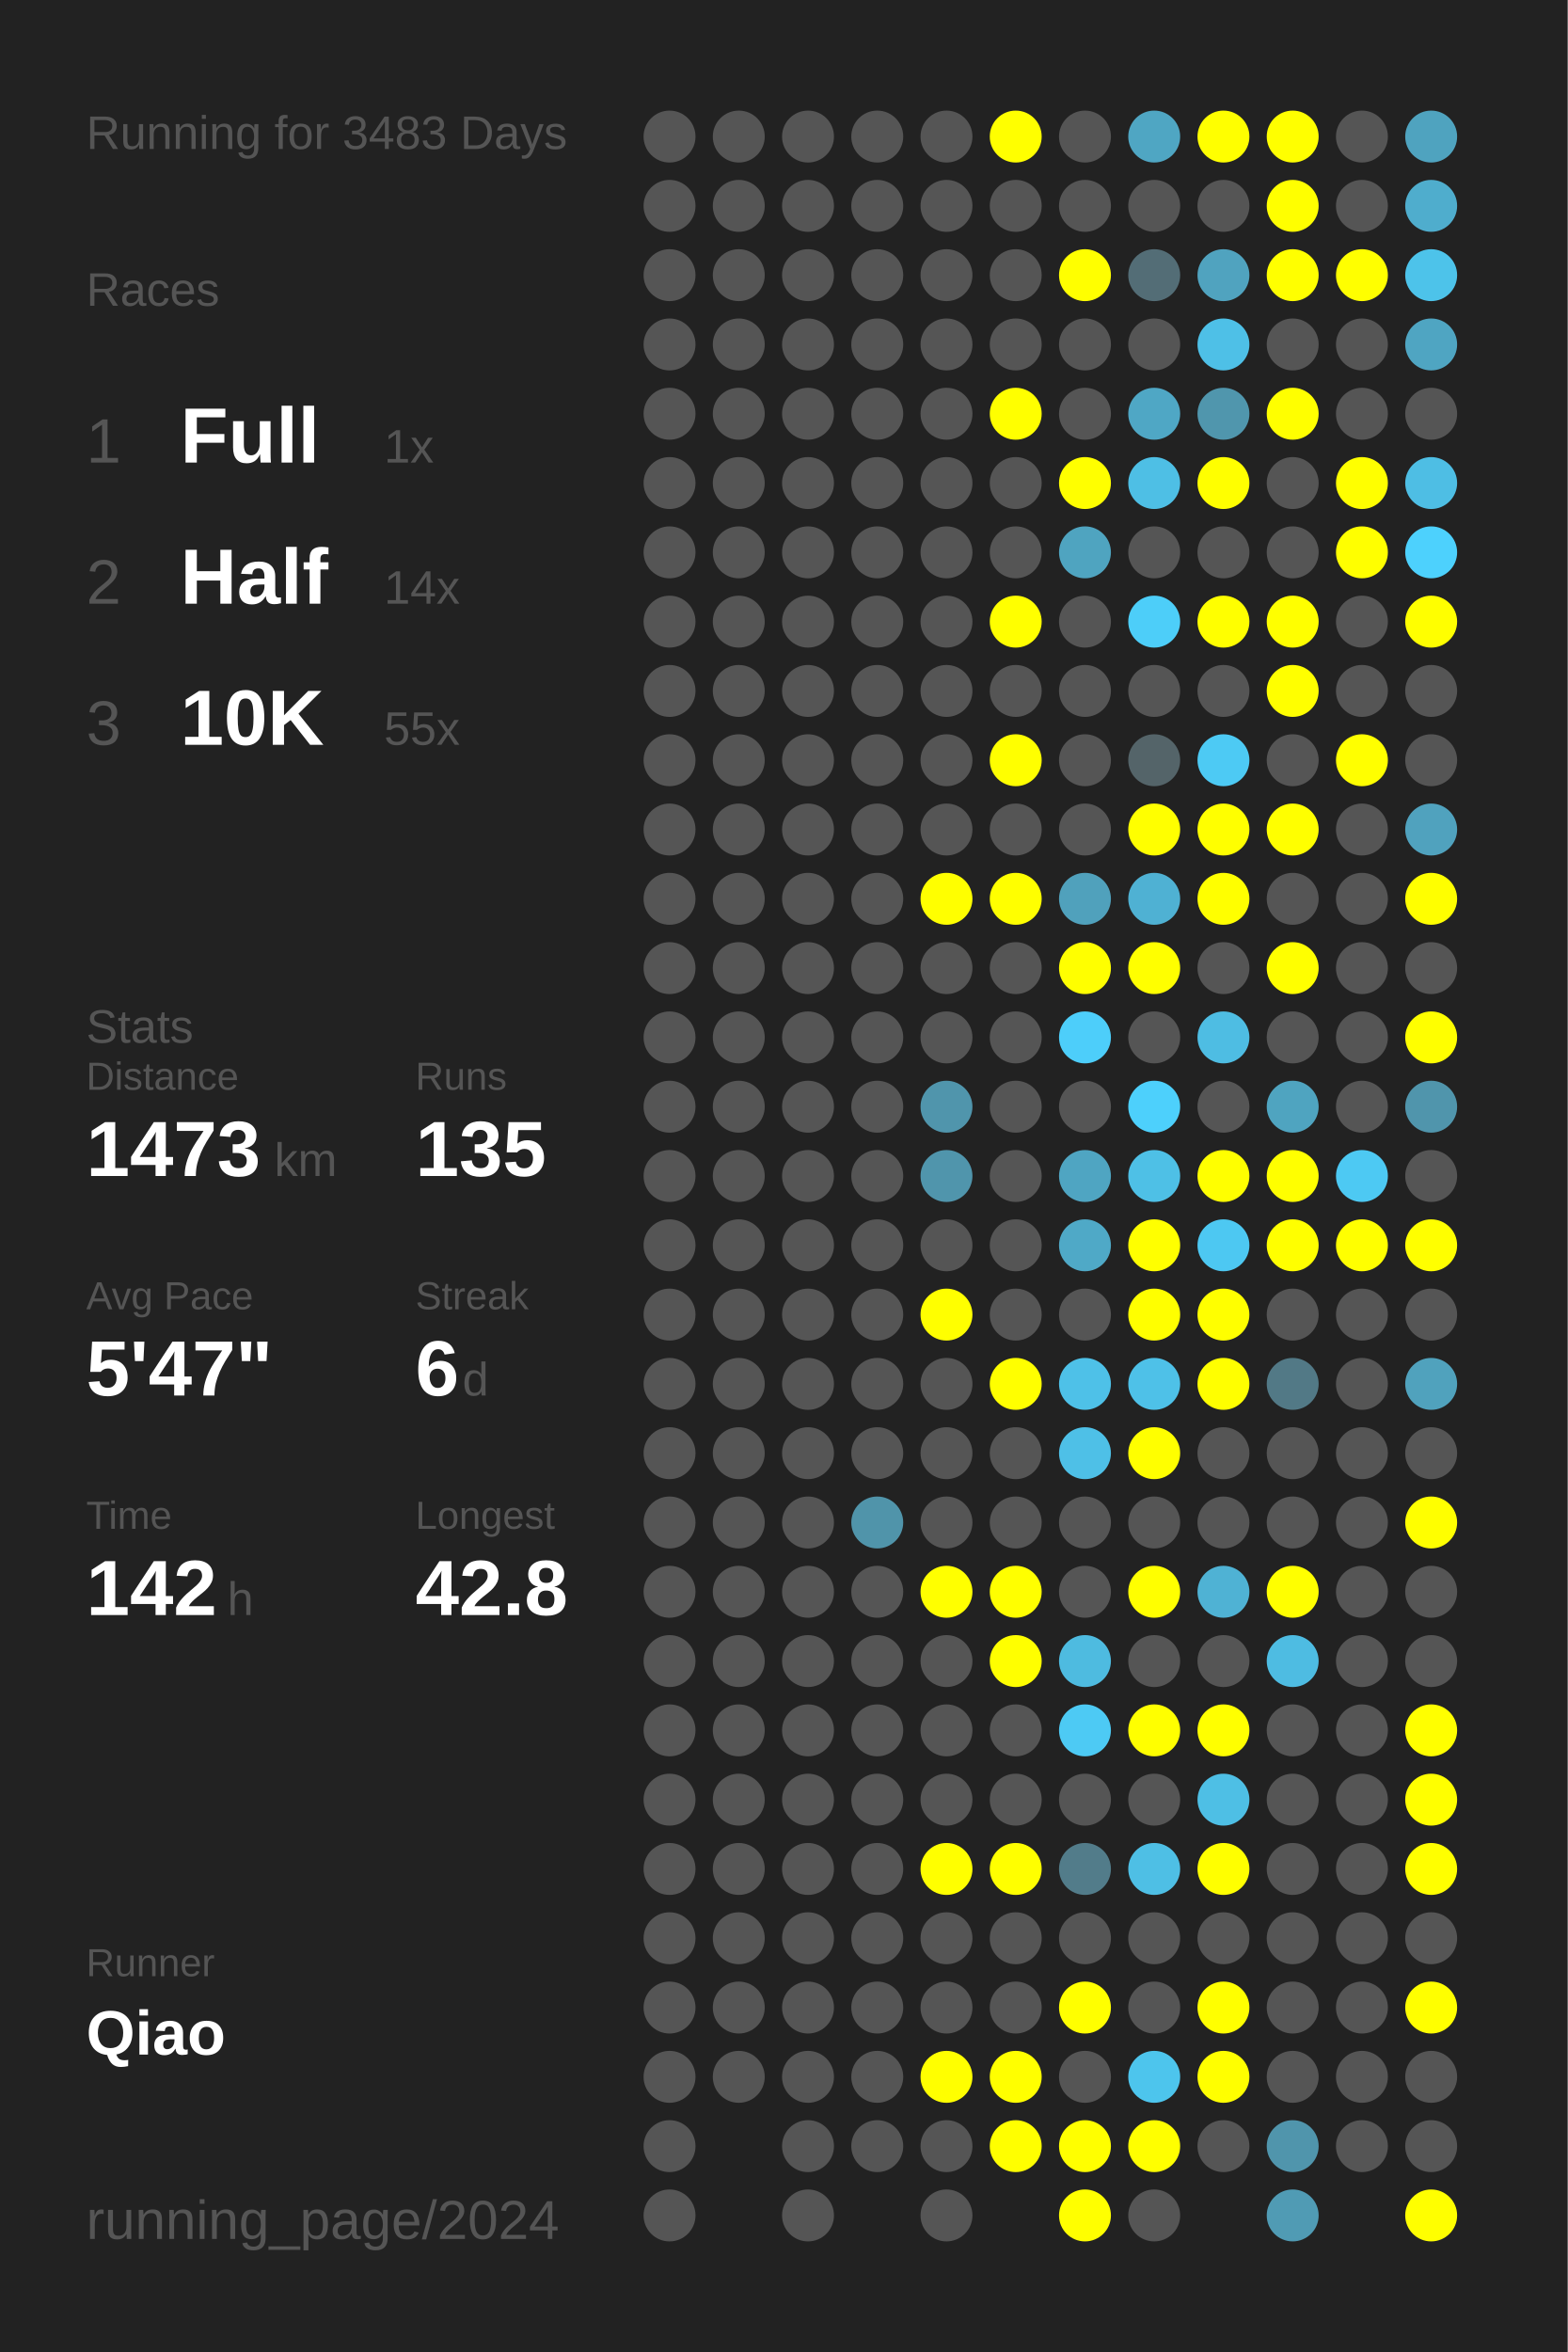
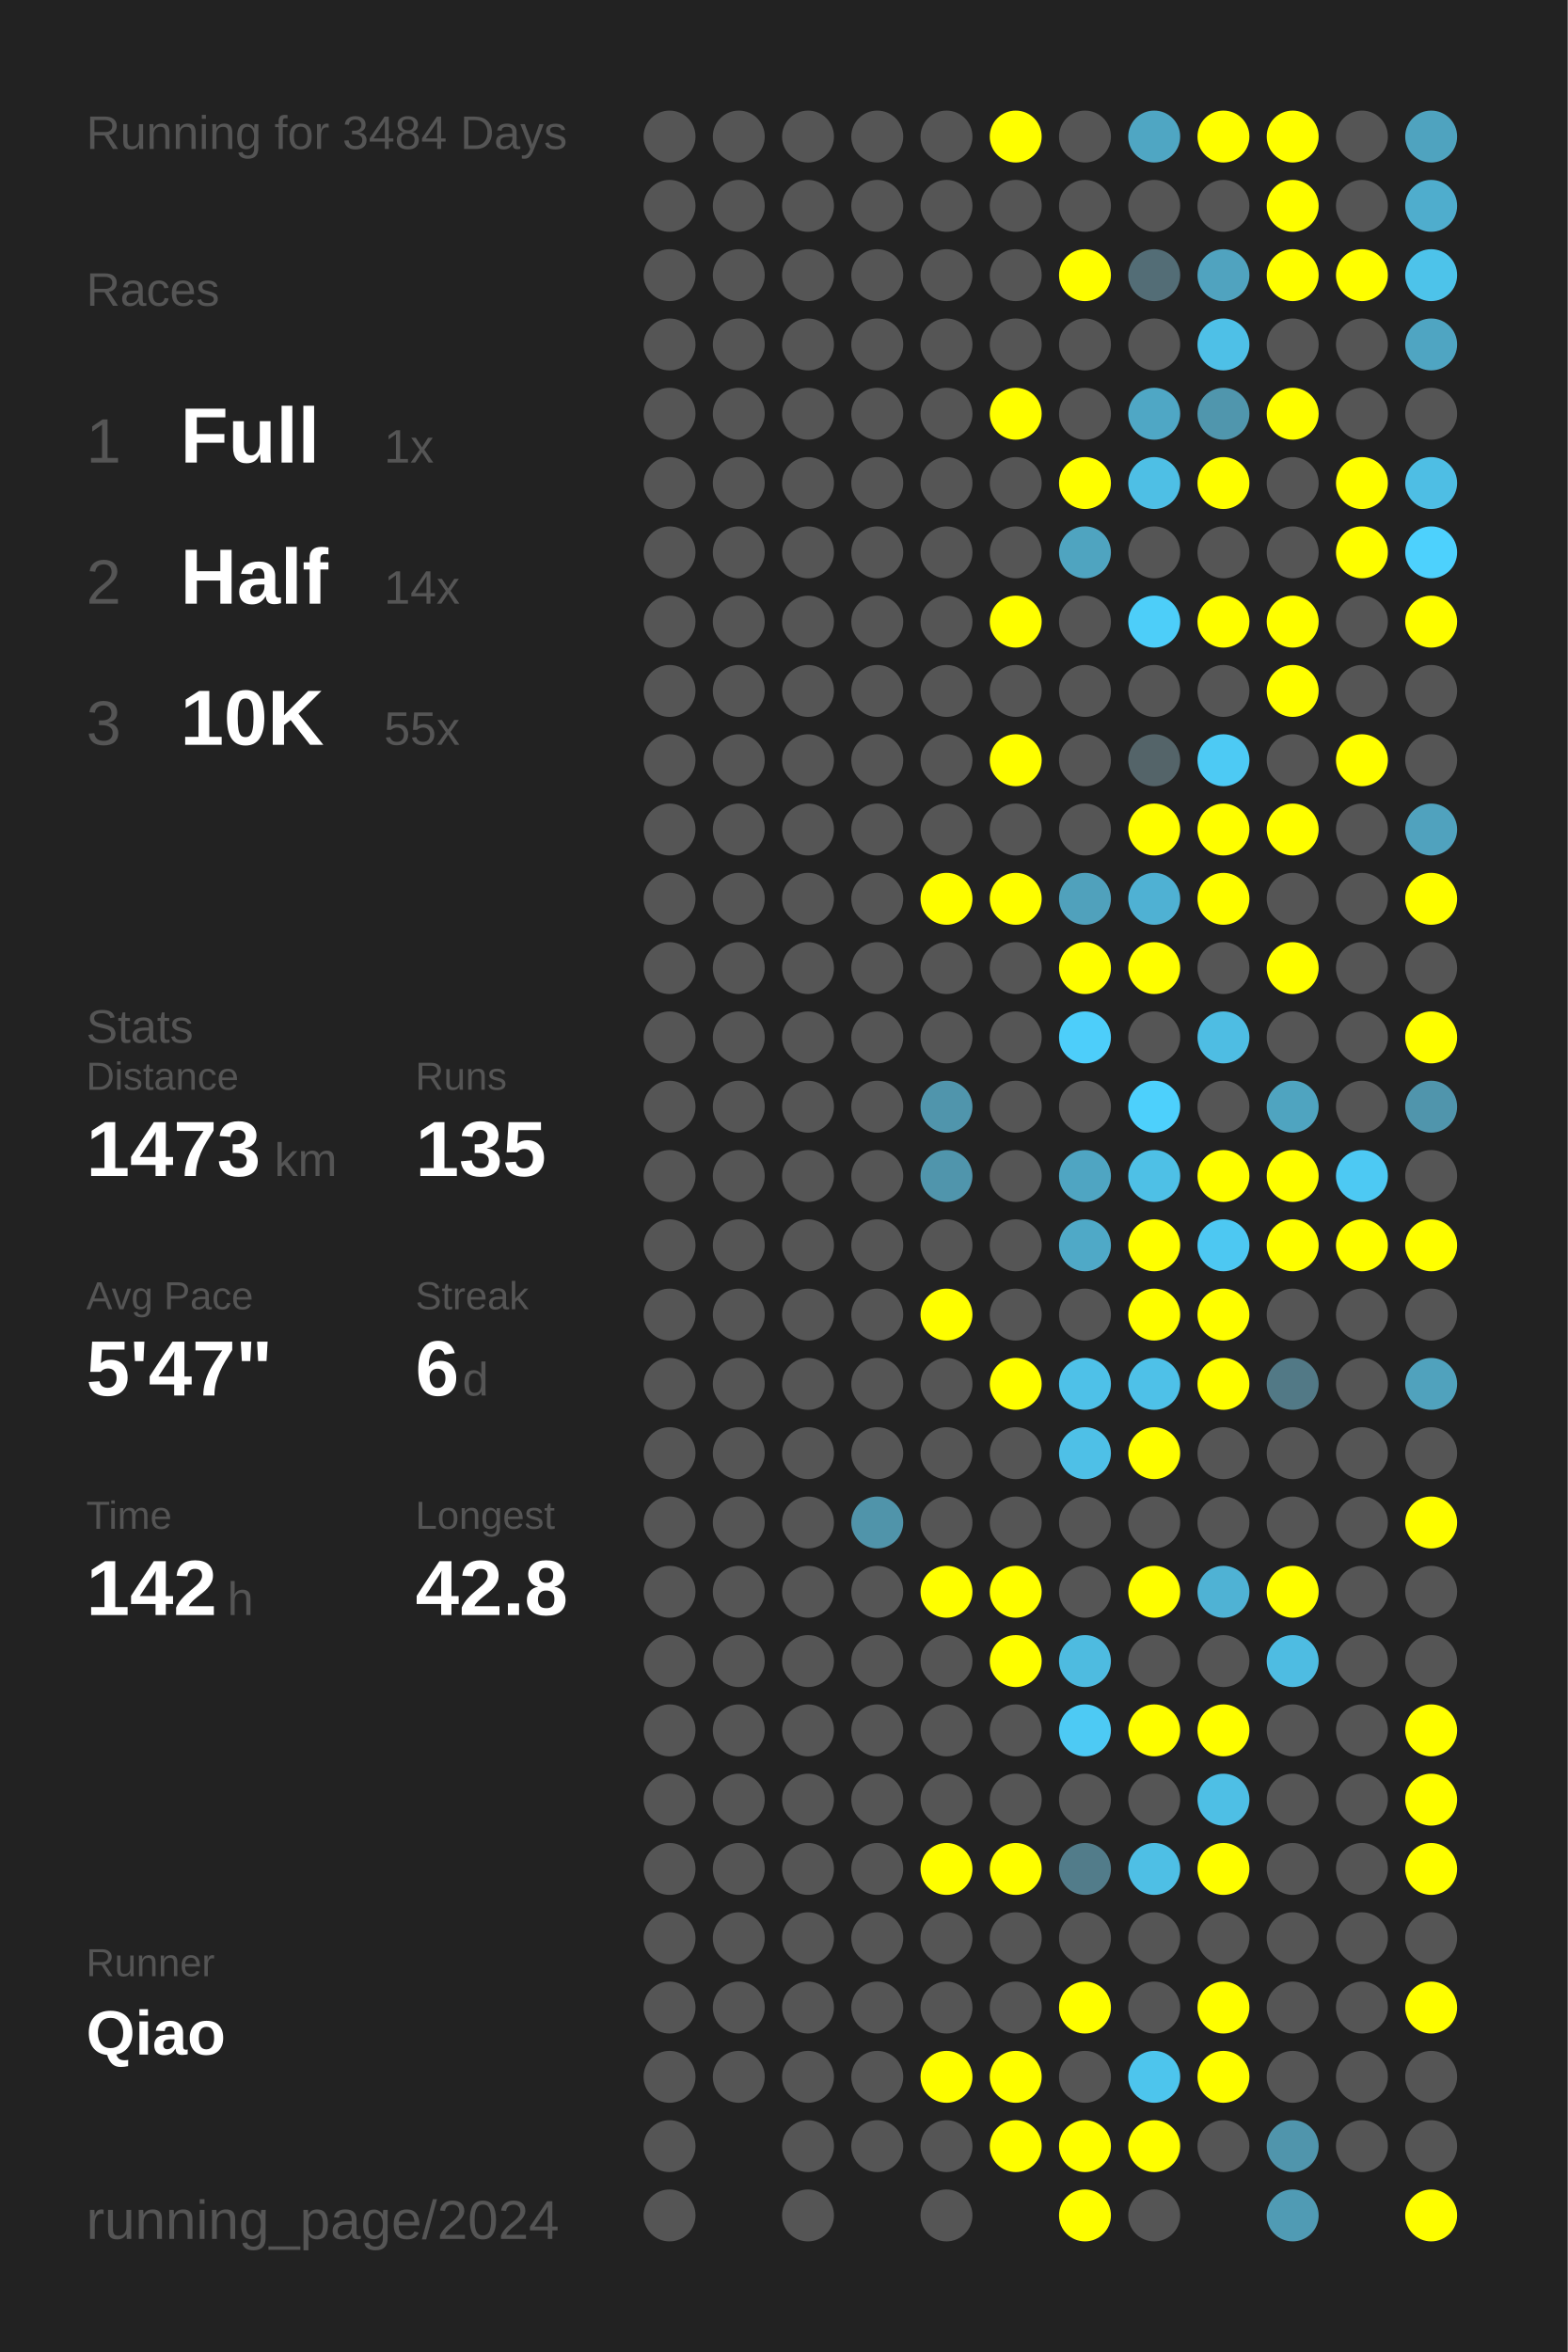
<svg xmlns="http://www.w3.org/2000/svg" baseProfile="full" height="300mm" version="1.1" viewBox="0,0,200,300" width="200mm">
  <defs />
  <rect fill="#222222" height="300" width="200" x="0" y="0" />
-   <text fill="#555555" style="font-size:6px; font-family:Arial;" x="11" y="19">Running for 3483 Days</text>
+   <text fill="#555555" style="font-size:6px; font-family:Arial;" x="11" y="19">Running for 3484 Days</text>
  <text fill="#555555" style="font-size:6px; font-family:Arial;" x="11" y="39">Races</text>
  <text fill="#555555" style="font-size:8px; font-family:Arial;" x="11" y="59">1</text>
  <text fill="#FFFFFF" style="font-size:10px; font-family:Arial; font-weight:bold;" x="23" y="59">Full</text>
  <text fill="#555555" style="font-size:6px; font-family:Arial;" x="49" y="59">1x</text>
  <text fill="#555555" style="font-size:8px; font-family:Arial;" x="11" y="77">2</text>
  <text fill="#FFFFFF" style="font-size:10px; font-family:Arial; font-weight:bold;" x="23" y="77">Half</text>
  <text fill="#555555" style="font-size:6px; font-family:Arial;" x="49" y="77">14x</text>
  <text fill="#555555" style="font-size:8px; font-family:Arial;" x="11" y="95">3</text>
  <text fill="#FFFFFF" style="font-size:10px; font-family:Arial; font-weight:bold;" x="23" y="95">10K</text>
  <text fill="#555555" style="font-size:6px; font-family:Arial;" x="49" y="95">55x</text>
  <text fill="#555555" style="font-size:6px; font-family:Arial;" x="11" y="133">Stats</text>
  <text fill="#555555" style="font-size:5px; font-family:Arial;" x="11" y="139">Distance</text>
  <text fill="#FFFFFF" style="font-size:10px; font-family:Arial; font-weight:bold;" x="11" y="150">1473</text>
  <text fill="#555555" style="font-size:6px; font-family:Arial;" x="35" y="150">km</text>
  <text fill="#555555" style="font-size:5px; font-family:Arial;" x="53" y="139">Runs</text>
  <text fill="#FFFFFF" style="font-size:10px; font-family:Arial; font-weight:bold;" x="53" y="150">135</text>
  <text fill="#555555" style="font-size:5px; font-family:Arial;" x="11" y="167">Avg Pace</text>
  <text fill="#FFFFFF" style="font-size:10px; font-family:Arial; font-weight:bold;" x="11" y="178">5'47"</text>
  <text fill="#555555" style="font-size:5px; font-family:Arial;" x="53" y="167">Streak</text>
  <text fill="#FFFFFF" style="font-size:10px; font-family:Arial; font-weight:bold;" x="53" y="178">6</text>
  <text fill="#555555" style="font-size:6px; font-family:Arial;" x="59" y="178">d</text>
  <text fill="#555555" style="font-size:5px; font-family:Arial;" x="11" y="195">Time</text>
  <text fill="#FFFFFF" style="font-size:10px; font-family:Arial; font-weight:bold;" x="11" y="206">142</text>
  <text fill="#555555" style="font-size:6px; font-family:Arial;" x="29" y="206">h</text>
  <text fill="#555555" style="font-size:5px; font-family:Arial;" x="53" y="195">Longest</text>
  <text fill="#FFFFFF" style="font-size:10px; font-family:Arial; font-weight:bold;" x="53" y="206">42.8</text>
  <text fill="#555555" style="font-size:5px; font-family:Arial;" x="11" y="252.065">Runner</text>
  <text fill="#FFFFFF" style="font-size:8px; font-family:Arial; font-weight:bold;" x="11" y="262.065">Qiao</text>
  <text fill="#555555" style="font-size:7px; font-family:Arial;" x="11" y="285.581">running_page/2024</text>
  <circle cx="85.417" cy="17.419" fill="#555555" r="3.312" />
  <circle cx="85.417" cy="26.258" fill="#555555" r="3.312" />
  <circle cx="85.417" cy="35.097" fill="#555555" r="3.312" />
  <circle cx="85.417" cy="43.935" fill="#555555" r="3.312" />
  <circle cx="85.417" cy="52.774" fill="#555555" r="3.312" />
  <circle cx="85.417" cy="61.613" fill="#555555" r="3.312" />
  <circle cx="85.417" cy="70.452" fill="#555555" r="3.312" />
  <circle cx="85.417" cy="79.29" fill="#555555" r="3.312" />
  <circle cx="85.417" cy="88.129" fill="#555555" r="3.312" />
  <circle cx="85.417" cy="96.968" fill="#555555" r="3.312" />
  <circle cx="85.417" cy="105.806" fill="#555555" r="3.312" />
  <circle cx="85.417" cy="114.645" fill="#555555" r="3.312" />
  <circle cx="85.417" cy="123.484" fill="#555555" r="3.312" />
  <circle cx="85.417" cy="132.323" fill="#555555" r="3.312" />
  <circle cx="85.417" cy="141.161" fill="#555555" r="3.312" />
  <circle cx="85.417" cy="150" fill="#555555" r="3.312" />
  <circle cx="85.417" cy="158.839" fill="#555555" r="3.312" />
  <circle cx="85.417" cy="167.677" fill="#555555" r="3.312" />
  <circle cx="85.417" cy="176.516" fill="#555555" r="3.312" />
  <circle cx="85.417" cy="185.355" fill="#555555" r="3.312" />
  <circle cx="85.417" cy="194.194" fill="#555555" r="3.312" />
  <circle cx="85.417" cy="203.032" fill="#555555" r="3.312" />
  <circle cx="85.417" cy="211.871" fill="#555555" r="3.312" />
  <circle cx="85.417" cy="220.71" fill="#555555" r="3.312" />
  <circle cx="85.417" cy="229.548" fill="#555555" r="3.312" />
  <circle cx="85.417" cy="238.387" fill="#555555" r="3.312" />
  <circle cx="85.417" cy="247.226" fill="#555555" r="3.312" />
  <circle cx="85.417" cy="256.065" fill="#555555" r="3.312" />
  <circle cx="85.417" cy="264.903" fill="#555555" r="3.312" />
  <circle cx="85.417" cy="273.742" fill="#555555" r="3.312" />
  <circle cx="85.417" cy="282.581" fill="#555555" r="3.312" />
  <circle cx="94.25" cy="17.419" fill="#555555" r="3.312" />
  <circle cx="94.25" cy="26.258" fill="#555555" r="3.312" />
  <circle cx="94.25" cy="35.097" fill="#555555" r="3.312" />
  <circle cx="94.25" cy="43.935" fill="#555555" r="3.312" />
  <circle cx="94.25" cy="52.774" fill="#555555" r="3.312" />
  <circle cx="94.25" cy="61.613" fill="#555555" r="3.312" />
  <circle cx="94.25" cy="70.452" fill="#555555" r="3.312" />
  <circle cx="94.25" cy="79.29" fill="#555555" r="3.312" />
  <circle cx="94.25" cy="88.129" fill="#555555" r="3.312" />
  <circle cx="94.25" cy="96.968" fill="#555555" r="3.312" />
  <circle cx="94.25" cy="105.806" fill="#555555" r="3.312" />
  <circle cx="94.25" cy="114.645" fill="#555555" r="3.312" />
  <circle cx="94.25" cy="123.484" fill="#555555" r="3.312" />
  <circle cx="94.25" cy="132.323" fill="#555555" r="3.312" />
  <circle cx="94.25" cy="141.161" fill="#555555" r="3.312" />
  <circle cx="94.25" cy="150" fill="#555555" r="3.312" />
  <circle cx="94.25" cy="158.839" fill="#555555" r="3.312" />
  <circle cx="94.25" cy="167.677" fill="#555555" r="3.312" />
  <circle cx="94.25" cy="176.516" fill="#555555" r="3.312" />
  <circle cx="94.25" cy="185.355" fill="#555555" r="3.312" />
  <circle cx="94.25" cy="194.194" fill="#555555" r="3.312" />
  <circle cx="94.25" cy="203.032" fill="#555555" r="3.312" />
  <circle cx="94.25" cy="211.871" fill="#555555" r="3.312" />
  <circle cx="94.25" cy="220.71" fill="#555555" r="3.312" />
  <circle cx="94.25" cy="229.548" fill="#555555" r="3.312" />
  <circle cx="94.25" cy="238.387" fill="#555555" r="3.312" />
  <circle cx="94.25" cy="247.226" fill="#555555" r="3.312" />
  <circle cx="94.25" cy="256.065" fill="#555555" r="3.312" />
  <circle cx="94.25" cy="264.903" fill="#555555" r="3.312" />
  <circle cx="103.083" cy="17.419" fill="#555555" r="3.312" />
  <circle cx="103.083" cy="26.258" fill="#555555" r="3.312" />
  <circle cx="103.083" cy="35.097" fill="#555555" r="3.312" />
  <circle cx="103.083" cy="43.935" fill="#555555" r="3.312" />
  <circle cx="103.083" cy="52.774" fill="#555555" r="3.312" />
  <circle cx="103.083" cy="61.613" fill="#555555" r="3.312" />
  <circle cx="103.083" cy="70.452" fill="#555555" r="3.312" />
  <circle cx="103.083" cy="79.29" fill="#555555" r="3.312" />
  <circle cx="103.083" cy="88.129" fill="#555555" r="3.312" />
  <circle cx="103.083" cy="96.968" fill="#555555" r="3.312" />
  <circle cx="103.083" cy="105.806" fill="#555555" r="3.312" />
  <circle cx="103.083" cy="114.645" fill="#555555" r="3.312" />
  <circle cx="103.083" cy="123.484" fill="#555555" r="3.312" />
  <circle cx="103.083" cy="132.323" fill="#555555" r="3.312" />
  <circle cx="103.083" cy="141.161" fill="#555555" r="3.312" />
  <circle cx="103.083" cy="150" fill="#555555" r="3.312" />
  <circle cx="103.083" cy="158.839" fill="#555555" r="3.312" />
  <circle cx="103.083" cy="167.677" fill="#555555" r="3.312" />
  <circle cx="103.083" cy="176.516" fill="#555555" r="3.312" />
  <circle cx="103.083" cy="185.355" fill="#555555" r="3.312" />
  <circle cx="103.083" cy="194.194" fill="#555555" r="3.312" />
  <circle cx="103.083" cy="203.032" fill="#555555" r="3.312" />
  <circle cx="103.083" cy="211.871" fill="#555555" r="3.312" />
  <circle cx="103.083" cy="220.71" fill="#555555" r="3.312" />
  <circle cx="103.083" cy="229.548" fill="#555555" r="3.312" />
  <circle cx="103.083" cy="238.387" fill="#555555" r="3.312" />
  <circle cx="103.083" cy="247.226" fill="#555555" r="3.312" />
  <circle cx="103.083" cy="256.065" fill="#555555" r="3.312" />
  <circle cx="103.083" cy="264.903" fill="#555555" r="3.312" />
  <circle cx="103.083" cy="273.742" fill="#555555" r="3.312" />
  <circle cx="103.083" cy="282.581" fill="#555555" r="3.312" />
  <circle cx="111.917" cy="17.419" fill="#555555" r="3.312" />
  <circle cx="111.917" cy="26.258" fill="#555555" r="3.312" />
  <circle cx="111.917" cy="35.097" fill="#555555" r="3.312" />
  <circle cx="111.917" cy="43.935" fill="#555555" r="3.312" />
  <circle cx="111.917" cy="52.774" fill="#555555" r="3.312" />
  <circle cx="111.917" cy="61.613" fill="#555555" r="3.312" />
  <circle cx="111.917" cy="70.452" fill="#555555" r="3.312" />
  <circle cx="111.917" cy="79.29" fill="#555555" r="3.312" />
  <circle cx="111.917" cy="88.129" fill="#555555" r="3.312" />
  <circle cx="111.917" cy="96.968" fill="#555555" r="3.312" />
  <circle cx="111.917" cy="105.806" fill="#555555" r="3.312" />
  <circle cx="111.917" cy="114.645" fill="#555555" r="3.312" />
  <circle cx="111.917" cy="123.484" fill="#555555" r="3.312" />
  <circle cx="111.917" cy="132.323" fill="#555555" r="3.312" />
  <circle cx="111.917" cy="141.161" fill="#555555" r="3.312" />
  <circle cx="111.917" cy="150" fill="#555555" r="3.312" />
  <circle cx="111.917" cy="158.839" fill="#555555" r="3.312" />
  <circle cx="111.917" cy="167.677" fill="#555555" r="3.312" />
  <circle cx="111.917" cy="176.516" fill="#555555" r="3.312" />
  <circle cx="111.917" cy="185.355" fill="#555555" r="3.312" />
  <circle cx="111.917" cy="194.194" fill="#5094aa" r="3.312" />
  <circle cx="111.917" cy="203.032" fill="#555555" r="3.312" />
  <circle cx="111.917" cy="211.871" fill="#555555" r="3.312" />
  <circle cx="111.917" cy="220.71" fill="#555555" r="3.312" />
  <circle cx="111.917" cy="229.548" fill="#555555" r="3.312" />
  <circle cx="111.917" cy="238.387" fill="#555555" r="3.312" />
  <circle cx="111.917" cy="247.226" fill="#555555" r="3.312" />
  <circle cx="111.917" cy="256.065" fill="#555555" r="3.312" />
  <circle cx="111.917" cy="264.903" fill="#555555" r="3.312" />
  <circle cx="111.917" cy="273.742" fill="#555555" r="3.312" />
  <circle cx="120.75" cy="17.419" fill="#555555" r="3.312" />
  <circle cx="120.75" cy="26.258" fill="#555555" r="3.312" />
  <circle cx="120.75" cy="35.097" fill="#555555" r="3.312" />
  <circle cx="120.75" cy="43.935" fill="#555555" r="3.312" />
  <circle cx="120.75" cy="52.774" fill="#555555" r="3.312" />
  <circle cx="120.75" cy="61.613" fill="#555555" r="3.312" />
  <circle cx="120.75" cy="70.452" fill="#555555" r="3.312" />
  <circle cx="120.75" cy="79.29" fill="#555555" r="3.312" />
  <circle cx="120.75" cy="88.129" fill="#555555" r="3.312" />
  <circle cx="120.75" cy="96.968" fill="#555555" r="3.312" />
  <circle cx="120.75" cy="105.806" fill="#555555" r="3.312" />
  <circle cx="120.75" cy="114.645" fill="#FFFF00" r="3.312" />
  <circle cx="120.75" cy="123.484" fill="#555555" r="3.312" />
  <circle cx="120.75" cy="132.323" fill="#555555" r="3.312" />
  <circle cx="120.75" cy="141.161" fill="#5095ac" r="3.312" />
  <circle cx="120.75" cy="150" fill="#5095ac" r="3.312" />
  <circle cx="120.75" cy="158.839" fill="#555555" r="3.312" />
  <circle cx="120.75" cy="167.677" fill="#FFFF00" r="3.312" />
  <circle cx="120.75" cy="176.516" fill="#555555" r="3.312" />
  <circle cx="120.75" cy="185.355" fill="#555555" r="3.312" />
  <circle cx="120.75" cy="194.194" fill="#555555" r="3.312" />
  <circle cx="120.75" cy="203.032" fill="#FFFF00" r="3.312" />
  <circle cx="120.75" cy="211.871" fill="#555555" r="3.312" />
  <circle cx="120.75" cy="220.71" fill="#555555" r="3.312" />
  <circle cx="120.75" cy="229.548" fill="#555555" r="3.312" />
  <circle cx="120.75" cy="238.387" fill="#FFFF00" r="3.312" />
  <circle cx="120.75" cy="247.226" fill="#555555" r="3.312" />
  <circle cx="120.75" cy="256.065" fill="#555555" r="3.312" />
  <circle cx="120.75" cy="264.903" fill="#FFFF00" r="3.312" />
  <circle cx="120.75" cy="273.742" fill="#555555" r="3.312" />
  <circle cx="120.75" cy="282.581" fill="#555555" r="3.312" />
  <circle cx="129.583" cy="17.419" fill="#FFFF00" r="3.312" />
  <circle cx="129.583" cy="26.258" fill="#555555" r="3.312" />
  <circle cx="129.583" cy="35.097" fill="#555555" r="3.312" />
  <circle cx="129.583" cy="43.935" fill="#555555" r="3.312" />
  <circle cx="129.583" cy="52.774" fill="#FFFF00" r="3.312" />
  <circle cx="129.583" cy="61.613" fill="#555555" r="3.312" />
  <circle cx="129.583" cy="70.452" fill="#555555" r="3.312" />
  <circle cx="129.583" cy="79.29" fill="#FFFF00" r="3.312" />
  <circle cx="129.583" cy="88.129" fill="#555555" r="3.312" />
  <circle cx="129.583" cy="96.968" fill="#FFFF00" r="3.312" />
  <circle cx="129.583" cy="105.806" fill="#555555" r="3.312" />
  <circle cx="129.583" cy="114.645" fill="#FFFF00" r="3.312" />
  <circle cx="129.583" cy="123.484" fill="#555555" r="3.312" />
  <circle cx="129.583" cy="132.323" fill="#555555" r="3.312" />
  <circle cx="129.583" cy="141.161" fill="#555555" r="3.312" />
  <circle cx="129.583" cy="150" fill="#555555" r="3.312" />
  <circle cx="129.583" cy="158.839" fill="#555555" r="3.312" />
  <circle cx="129.583" cy="167.677" fill="#555555" r="3.312" />
  <circle cx="129.583" cy="176.516" fill="#FFFF00" r="3.312" />
  <circle cx="129.583" cy="185.355" fill="#555555" r="3.312" />
  <circle cx="129.583" cy="194.194" fill="#555555" r="3.312" />
  <circle cx="129.583" cy="203.032" fill="#FFFF00" r="3.312" />
  <circle cx="129.583" cy="211.871" fill="#FFFF00" r="3.312" />
  <circle cx="129.583" cy="220.71" fill="#555555" r="3.312" />
  <circle cx="129.583" cy="229.548" fill="#555555" r="3.312" />
  <circle cx="129.583" cy="238.387" fill="#FFFF00" r="3.312" />
  <circle cx="129.583" cy="247.226" fill="#555555" r="3.312" />
  <circle cx="129.583" cy="256.065" fill="#555555" r="3.312" />
  <circle cx="129.583" cy="264.903" fill="#FFFF00" r="3.312" />
  <circle cx="129.583" cy="273.742" fill="#FFFF00" r="3.312" />
  <circle cx="138.417" cy="17.419" fill="#555555" r="3.312" />
  <circle cx="138.417" cy="26.258" fill="#555555" r="3.312" />
  <circle cx="138.417" cy="35.097" fill="#FFFF00" r="3.312" />
  <circle cx="138.417" cy="43.935" fill="#555555" r="3.312" />
  <circle cx="138.417" cy="52.774" fill="#555555" r="3.312" />
  <circle cx="138.417" cy="61.613" fill="#FFFF00" r="3.312" />
  <circle cx="138.417" cy="70.452" fill="#4fa4c0" r="3.312" />
  <circle cx="138.417" cy="79.29" fill="#555555" r="3.312" />
  <circle cx="138.417" cy="88.129" fill="#555555" r="3.312" />
  <circle cx="138.417" cy="96.968" fill="#555555" r="3.312" />
  <circle cx="138.417" cy="105.806" fill="#555555" r="3.312" />
  <circle cx="138.417" cy="114.645" fill="#50a1bc" r="3.312" />
  <circle cx="138.417" cy="123.484" fill="#FFFF00" r="3.312" />
  <circle cx="138.417" cy="132.323" fill="#4dcefa" r="3.312" />
  <circle cx="138.417" cy="141.161" fill="#555555" r="3.312" />
  <circle cx="138.417" cy="150" fill="#4fa5c2" r="3.312" />
  <circle cx="138.417" cy="158.839" fill="#4fa9c7" r="3.312" />
  <circle cx="138.417" cy="167.677" fill="#555555" r="3.312" />
  <circle cx="138.417" cy="176.516" fill="#4ec1e8" r="3.312" />
  <circle cx="138.417" cy="185.355" fill="#4ec0e7" r="3.312" />
  <circle cx="138.417" cy="194.194" fill="#555555" r="3.312" />
  <circle cx="138.417" cy="203.032" fill="#555555" r="3.312" />
  <circle cx="138.417" cy="211.871" fill="#4ebbe0" r="3.312" />
  <circle cx="138.417" cy="220.71" fill="#4dcaf4" r="3.312" />
  <circle cx="138.417" cy="229.548" fill="#555555" r="3.312" />
  <circle cx="138.417" cy="238.387" fill="#527c8a" r="3.312" />
  <circle cx="138.417" cy="247.226" fill="#555555" r="3.312" />
  <circle cx="138.417" cy="256.065" fill="#FFFF00" r="3.312" />
  <circle cx="138.417" cy="264.903" fill="#555555" r="3.312" />
  <circle cx="138.417" cy="273.742" fill="#FFFF00" r="3.312" />
  <circle cx="138.417" cy="282.581" fill="#FFFF00" r="3.312" />
  <circle cx="147.25" cy="17.419" fill="#4fa6c3" r="3.312" />
  <circle cx="147.25" cy="26.258" fill="#555555" r="3.312" />
  <circle cx="147.25" cy="35.097" fill="#536d76" r="3.312" />
  <circle cx="147.25" cy="43.935" fill="#555555" r="3.312" />
  <circle cx="147.25" cy="52.774" fill="#4fa7c5" r="3.312" />
  <circle cx="147.25" cy="61.613" fill="#4ebfe5" r="3.312" />
  <circle cx="147.25" cy="70.452" fill="#555555" r="3.312" />
  <circle cx="147.25" cy="79.29" fill="#4dcef9" r="3.312" />
  <circle cx="147.25" cy="88.129" fill="#555555" r="3.312" />
  <circle cx="147.25" cy="96.968" fill="#546469" r="3.312" />
  <circle cx="147.25" cy="105.806" fill="#FFFF00" r="3.312" />
  <circle cx="147.25" cy="114.645" fill="#4fb1d3" r="3.312" />
  <circle cx="147.25" cy="123.484" fill="#FFFF00" r="3.312" />
  <circle cx="147.25" cy="132.323" fill="#555555" r="3.312" />
  <circle cx="147.25" cy="141.161" fill="#4dd0fc" r="3.312" />
  <circle cx="147.25" cy="150" fill="#4ec0e6" r="3.312" />
  <circle cx="147.25" cy="158.839" fill="#FFFF00" r="3.312" />
  <circle cx="147.25" cy="167.677" fill="#FFFF00" r="3.312" />
  <circle cx="147.25" cy="176.516" fill="#4ec1e8" r="3.312" />
  <circle cx="147.25" cy="185.355" fill="#FFFF00" r="3.312" />
  <circle cx="147.25" cy="194.194" fill="#555555" r="3.312" />
  <circle cx="147.25" cy="203.032" fill="#FFFF00" r="3.312" />
  <circle cx="147.25" cy="211.871" fill="#555555" r="3.312" />
  <circle cx="147.25" cy="220.71" fill="#FFFF00" r="3.312" />
  <circle cx="147.25" cy="229.548" fill="#555555" r="3.312" />
  <circle cx="147.25" cy="238.387" fill="#4ebfe5" r="3.312" />
  <circle cx="147.25" cy="247.226" fill="#555555" r="3.312" />
  <circle cx="147.25" cy="256.065" fill="#555555" r="3.312" />
  <circle cx="147.25" cy="264.903" fill="#4dc5ed" r="3.312" />
  <circle cx="147.25" cy="273.742" fill="#FFFF00" r="3.312" />
  <circle cx="147.25" cy="282.581" fill="#555555" r="3.312" />
  <circle cx="156.083" cy="17.419" fill="#FFFF00" r="3.312" />
  <circle cx="156.083" cy="26.258" fill="#555555" r="3.312" />
  <circle cx="156.083" cy="35.097" fill="#50a3bf" r="3.312" />
  <circle cx="156.083" cy="43.935" fill="#4ec0e7" r="3.312" />
  <circle cx="156.083" cy="52.774" fill="#5096ad" r="3.312" />
  <circle cx="156.083" cy="61.613" fill="#FFFF00" r="3.312" />
  <circle cx="156.083" cy="70.452" fill="#555555" r="3.312" />
  <circle cx="156.083" cy="79.29" fill="#FFFF00" r="3.312" />
  <circle cx="156.083" cy="88.129" fill="#555555" r="3.312" />
  <circle cx="156.083" cy="96.968" fill="#4dcaf4" r="3.312" />
  <circle cx="156.083" cy="105.806" fill="#FFFF00" r="3.312" />
  <circle cx="156.083" cy="114.645" fill="#FFFF00" r="3.312" />
  <circle cx="156.083" cy="123.484" fill="#555555" r="3.312" />
  <circle cx="156.083" cy="132.323" fill="#4ebde3" r="3.312" />
  <circle cx="156.083" cy="141.161" fill="#555555" r="3.312" />
  <circle cx="156.083" cy="150" fill="#FFFF00" r="3.312" />
  <circle cx="156.083" cy="158.839" fill="#4dc8f2" r="3.312" />
  <circle cx="156.083" cy="167.677" fill="#FFFF00" r="3.312" />
  <circle cx="156.083" cy="176.516" fill="#FFFF00" r="3.312" />
  <circle cx="156.083" cy="185.355" fill="#555555" r="3.312" />
  <circle cx="156.083" cy="194.194" fill="#555555" r="3.312" />
  <circle cx="156.083" cy="203.032" fill="#4fb2d4" r="3.312" />
  <circle cx="156.083" cy="211.871" fill="#555555" r="3.312" />
  <circle cx="156.083" cy="220.71" fill="#FFFF00" r="3.312" />
  <circle cx="156.083" cy="229.548" fill="#4ebfe5" r="3.312" />
  <circle cx="156.083" cy="238.387" fill="#FFFF00" r="3.312" />
  <circle cx="156.083" cy="247.226" fill="#555555" r="3.312" />
  <circle cx="156.083" cy="256.065" fill="#FFFF00" r="3.312" />
  <circle cx="156.083" cy="264.903" fill="#FFFF00" r="3.312" />
  <circle cx="156.083" cy="273.742" fill="#555555" r="3.312" />
  <circle cx="164.917" cy="17.419" fill="#FFFF00" r="3.312" />
  <circle cx="164.917" cy="26.258" fill="#FFFF00" r="3.312" />
  <circle cx="164.917" cy="35.097" fill="#FFFF00" r="3.312" />
  <circle cx="164.917" cy="43.935" fill="#555555" r="3.312" />
  <circle cx="164.917" cy="52.774" fill="#FFFF00" r="3.312" />
  <circle cx="164.917" cy="61.613" fill="#555555" r="3.312" />
  <circle cx="164.917" cy="70.452" fill="#555555" r="3.312" />
  <circle cx="164.917" cy="79.29" fill="#FFFF00" r="3.312" />
  <circle cx="164.917" cy="88.129" fill="#FFFF00" r="3.312" />
  <circle cx="164.917" cy="96.968" fill="#555555" r="3.312" />
  <circle cx="164.917" cy="105.806" fill="#FFFF00" r="3.312" />
  <circle cx="164.917" cy="114.645" fill="#555555" r="3.312" />
  <circle cx="164.917" cy="123.484" fill="#FFFF00" r="3.312" />
  <circle cx="164.917" cy="132.323" fill="#555555" r="3.312" />
  <circle cx="164.917" cy="141.161" fill="#4fa4c0" r="3.312" />
  <circle cx="164.917" cy="150" fill="#FFFF00" r="3.312" />
  <circle cx="164.917" cy="158.839" fill="#FFFF00" r="3.312" />
  <circle cx="164.917" cy="167.677" fill="#555555" r="3.312" />
  <circle cx="164.917" cy="176.516" fill="#527986" r="3.312" />
  <circle cx="164.917" cy="185.355" fill="#555555" r="3.312" />
  <circle cx="164.917" cy="194.194" fill="#555555" r="3.312" />
  <circle cx="164.917" cy="203.032" fill="#FFFF00" r="3.312" />
  <circle cx="164.917" cy="211.871" fill="#4ebce2" r="3.312" />
  <circle cx="164.917" cy="220.71" fill="#555555" r="3.312" />
  <circle cx="164.917" cy="229.548" fill="#555555" r="3.312" />
  <circle cx="164.917" cy="238.387" fill="#555555" r="3.312" />
  <circle cx="164.917" cy="247.226" fill="#555555" r="3.312" />
  <circle cx="164.917" cy="256.065" fill="#555555" r="3.312" />
  <circle cx="164.917" cy="264.903" fill="#555555" r="3.312" />
  <circle cx="164.917" cy="273.742" fill="#5095ac" r="3.312" />
  <circle cx="164.917" cy="282.581" fill="#509bb4" r="3.312" />
  <circle cx="173.75" cy="17.419" fill="#555555" r="3.312" />
  <circle cx="173.75" cy="26.258" fill="#555555" r="3.312" />
  <circle cx="173.75" cy="35.097" fill="#FFFF00" r="3.312" />
  <circle cx="173.75" cy="43.935" fill="#555555" r="3.312" />
  <circle cx="173.75" cy="52.774" fill="#555555" r="3.312" />
  <circle cx="173.75" cy="61.613" fill="#FFFF00" r="3.312" />
  <circle cx="173.75" cy="70.452" fill="#FFFF00" r="3.312" />
  <circle cx="173.75" cy="79.29" fill="#555555" r="3.312" />
  <circle cx="173.75" cy="88.129" fill="#555555" r="3.312" />
  <circle cx="173.75" cy="96.968" fill="#FFFF00" r="3.312" />
  <circle cx="173.75" cy="105.806" fill="#555555" r="3.312" />
  <circle cx="173.75" cy="114.645" fill="#555555" r="3.312" />
  <circle cx="173.75" cy="123.484" fill="#555555" r="3.312" />
  <circle cx="173.75" cy="132.323" fill="#555555" r="3.312" />
  <circle cx="173.75" cy="141.161" fill="#555555" r="3.312" />
  <circle cx="173.75" cy="150" fill="#4dc9f3" r="3.312" />
  <circle cx="173.75" cy="158.839" fill="#FFFF00" r="3.312" />
  <circle cx="173.75" cy="167.677" fill="#555555" r="3.312" />
  <circle cx="173.75" cy="176.516" fill="#555555" r="3.312" />
  <circle cx="173.75" cy="185.355" fill="#555555" r="3.312" />
  <circle cx="173.75" cy="194.194" fill="#555555" r="3.312" />
  <circle cx="173.75" cy="203.032" fill="#555555" r="3.312" />
  <circle cx="173.75" cy="211.871" fill="#555555" r="3.312" />
  <circle cx="173.75" cy="220.71" fill="#555555" r="3.312" />
  <circle cx="173.75" cy="229.548" fill="#555555" r="3.312" />
  <circle cx="173.75" cy="238.387" fill="#555555" r="3.312" />
  <circle cx="173.75" cy="247.226" fill="#555555" r="3.312" />
  <circle cx="173.75" cy="256.065" fill="#555555" r="3.312" />
  <circle cx="173.75" cy="264.903" fill="#555555" r="3.312" />
  <circle cx="173.75" cy="273.742" fill="#555555" r="3.312" />
  <circle cx="182.583" cy="17.419" fill="#4fa3bf" r="3.312" />
  <circle cx="182.583" cy="26.258" fill="#4fadcd" r="3.312" />
  <circle cx="182.583" cy="35.097" fill="#4dc3ea" r="3.312" />
  <circle cx="182.583" cy="43.935" fill="#4fa5c2" r="3.312" />
  <circle cx="182.583" cy="52.774" fill="#555555" r="3.312" />
  <circle cx="182.583" cy="61.613" fill="#4ebee4" r="3.312" />
  <circle cx="182.583" cy="70.452" fill="#4dd1fd" r="3.312" />
  <circle cx="182.583" cy="79.29" fill="#FFFF00" r="3.312" />
  <circle cx="182.583" cy="88.129" fill="#555555" r="3.312" />
  <circle cx="182.583" cy="96.968" fill="#555555" r="3.312" />
  <circle cx="182.583" cy="105.806" fill="#50a2be" r="3.312" />
  <circle cx="182.583" cy="114.645" fill="#FFFF00" r="3.312" />
  <circle cx="182.583" cy="123.484" fill="#555555" r="3.312" />
  <circle cx="182.583" cy="132.323" fill="#FFFF00" r="3.312" />
  <circle cx="182.583" cy="141.161" fill="#5095ac" r="3.312" />
  <circle cx="182.583" cy="150" fill="#555555" r="3.312" />
  <circle cx="182.583" cy="158.839" fill="#FFFF00" r="3.312" />
  <circle cx="182.583" cy="167.677" fill="#555555" r="3.312" />
  <circle cx="182.583" cy="176.516" fill="#50a2bd" r="3.312" />
  <circle cx="182.583" cy="185.355" fill="#555555" r="3.312" />
  <circle cx="182.583" cy="194.194" fill="#FFFF00" r="3.312" />
  <circle cx="182.583" cy="203.032" fill="#555555" r="3.312" />
  <circle cx="182.583" cy="211.871" fill="#555555" r="3.312" />
  <circle cx="182.583" cy="220.71" fill="#FFFF00" r="3.312" />
  <circle cx="182.583" cy="229.548" fill="#FFFF00" r="3.312" />
  <circle cx="182.583" cy="238.387" fill="#FFFF00" r="3.312" />
  <circle cx="182.583" cy="247.226" fill="#555555" r="3.312" />
  <circle cx="182.583" cy="256.065" fill="#FFFF00" r="3.312" />
  <circle cx="182.583" cy="264.903" fill="#555555" r="3.312" />
  <circle cx="182.583" cy="273.742" fill="#555555" r="3.312" />
  <circle cx="182.583" cy="282.581" fill="#FFFF00" r="3.312" />
</svg>
